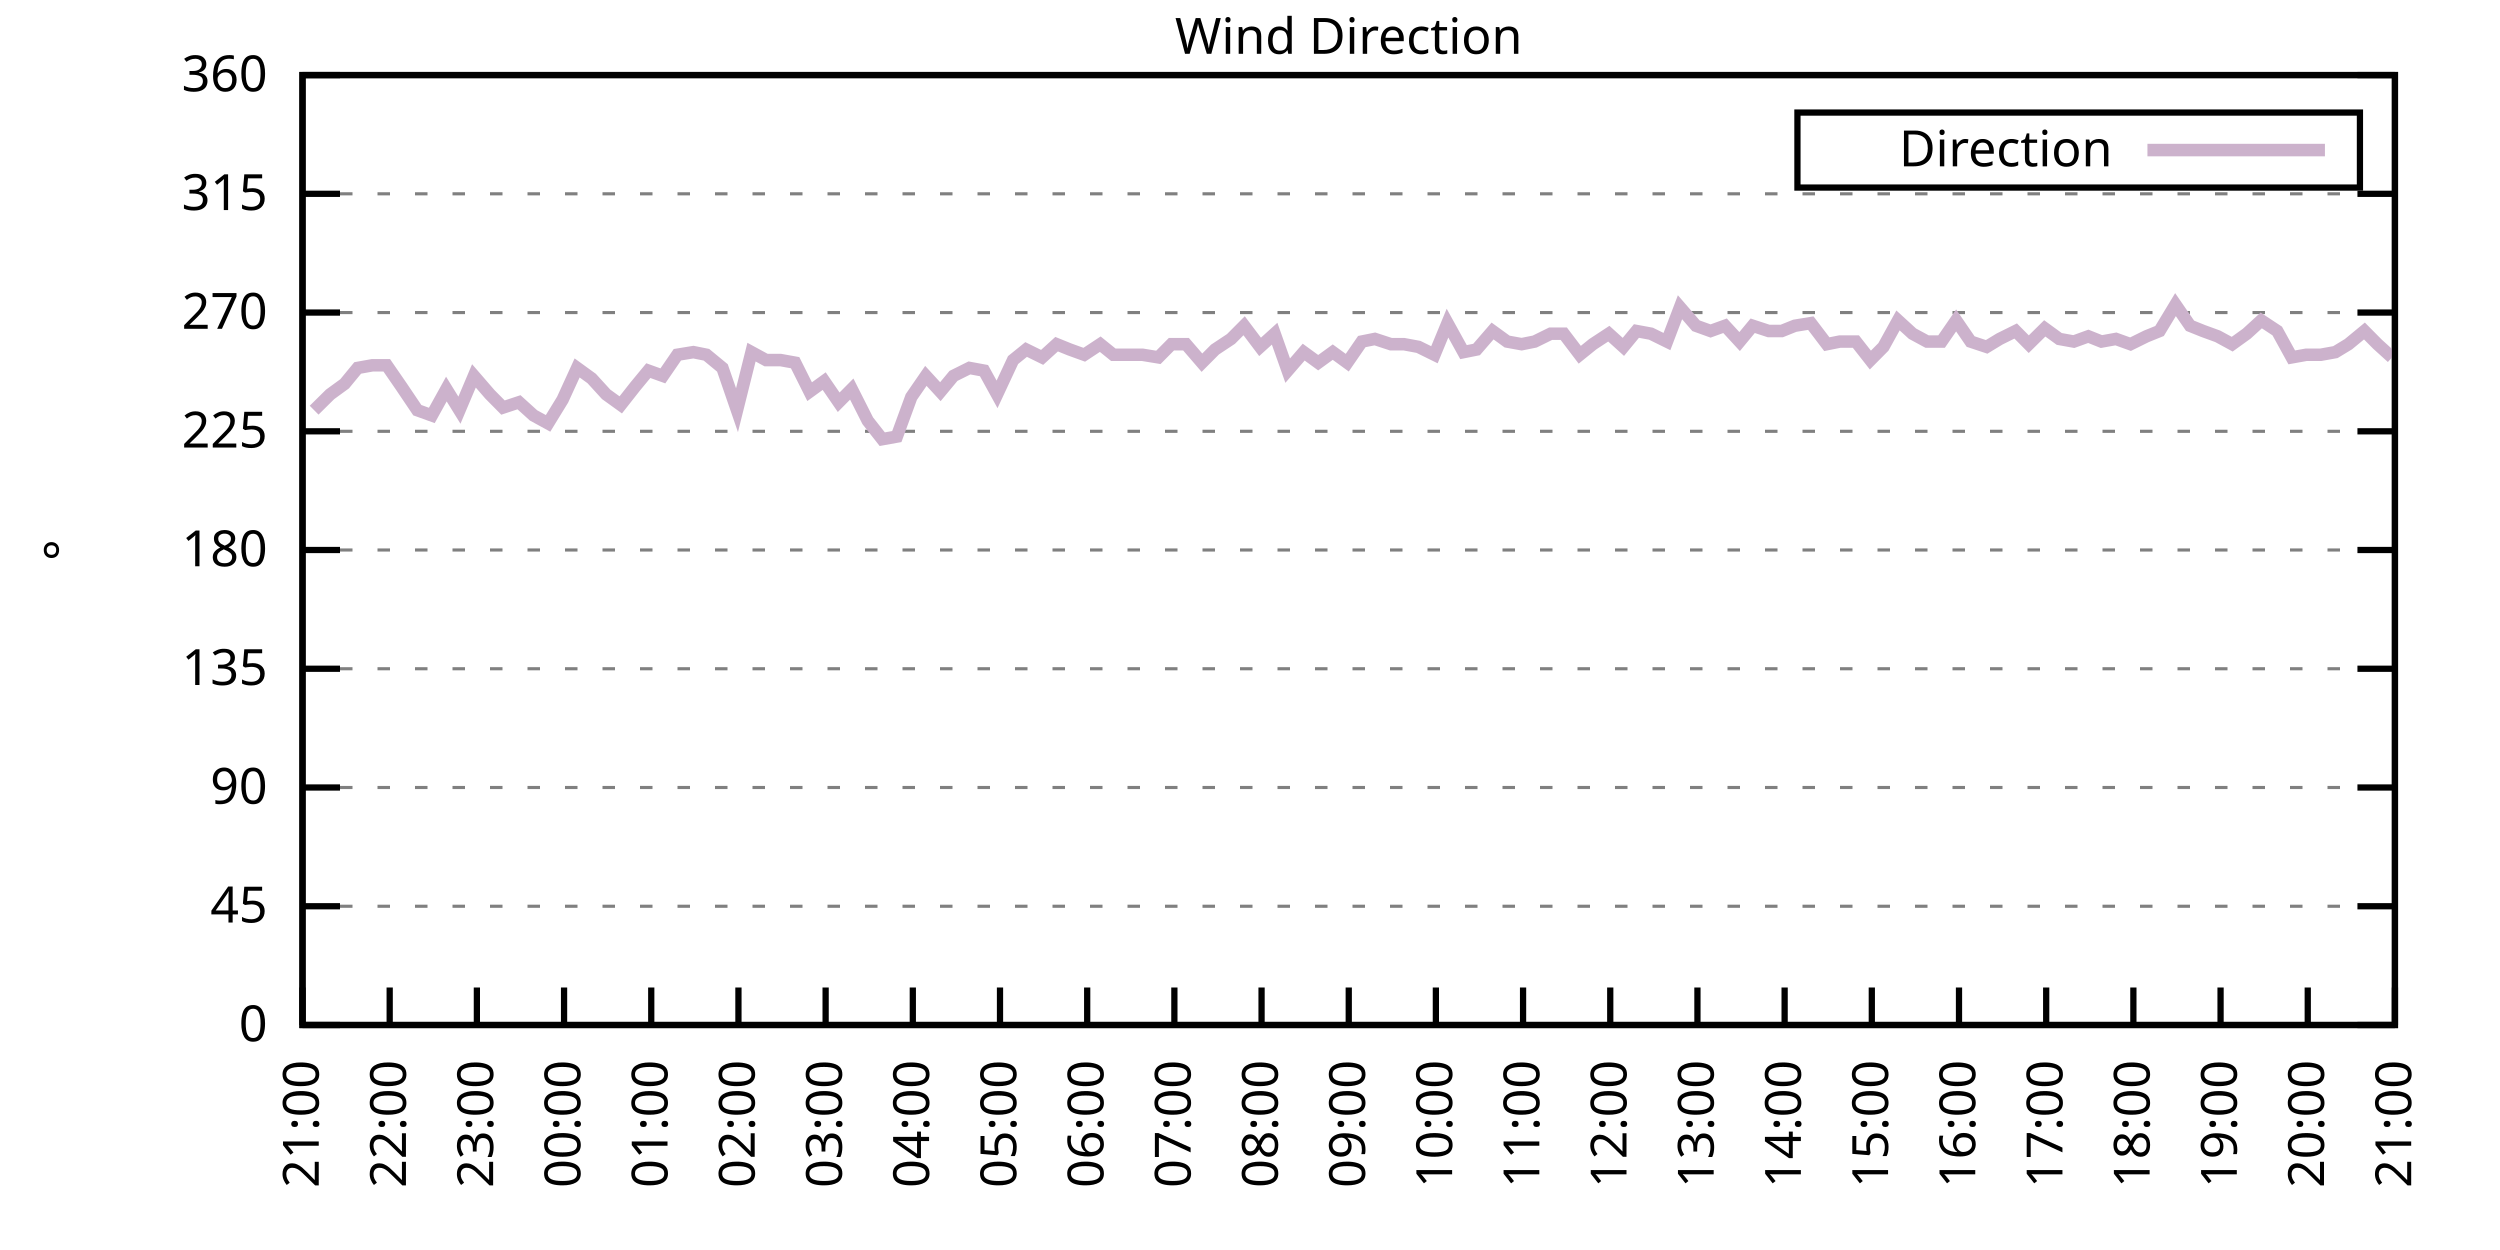
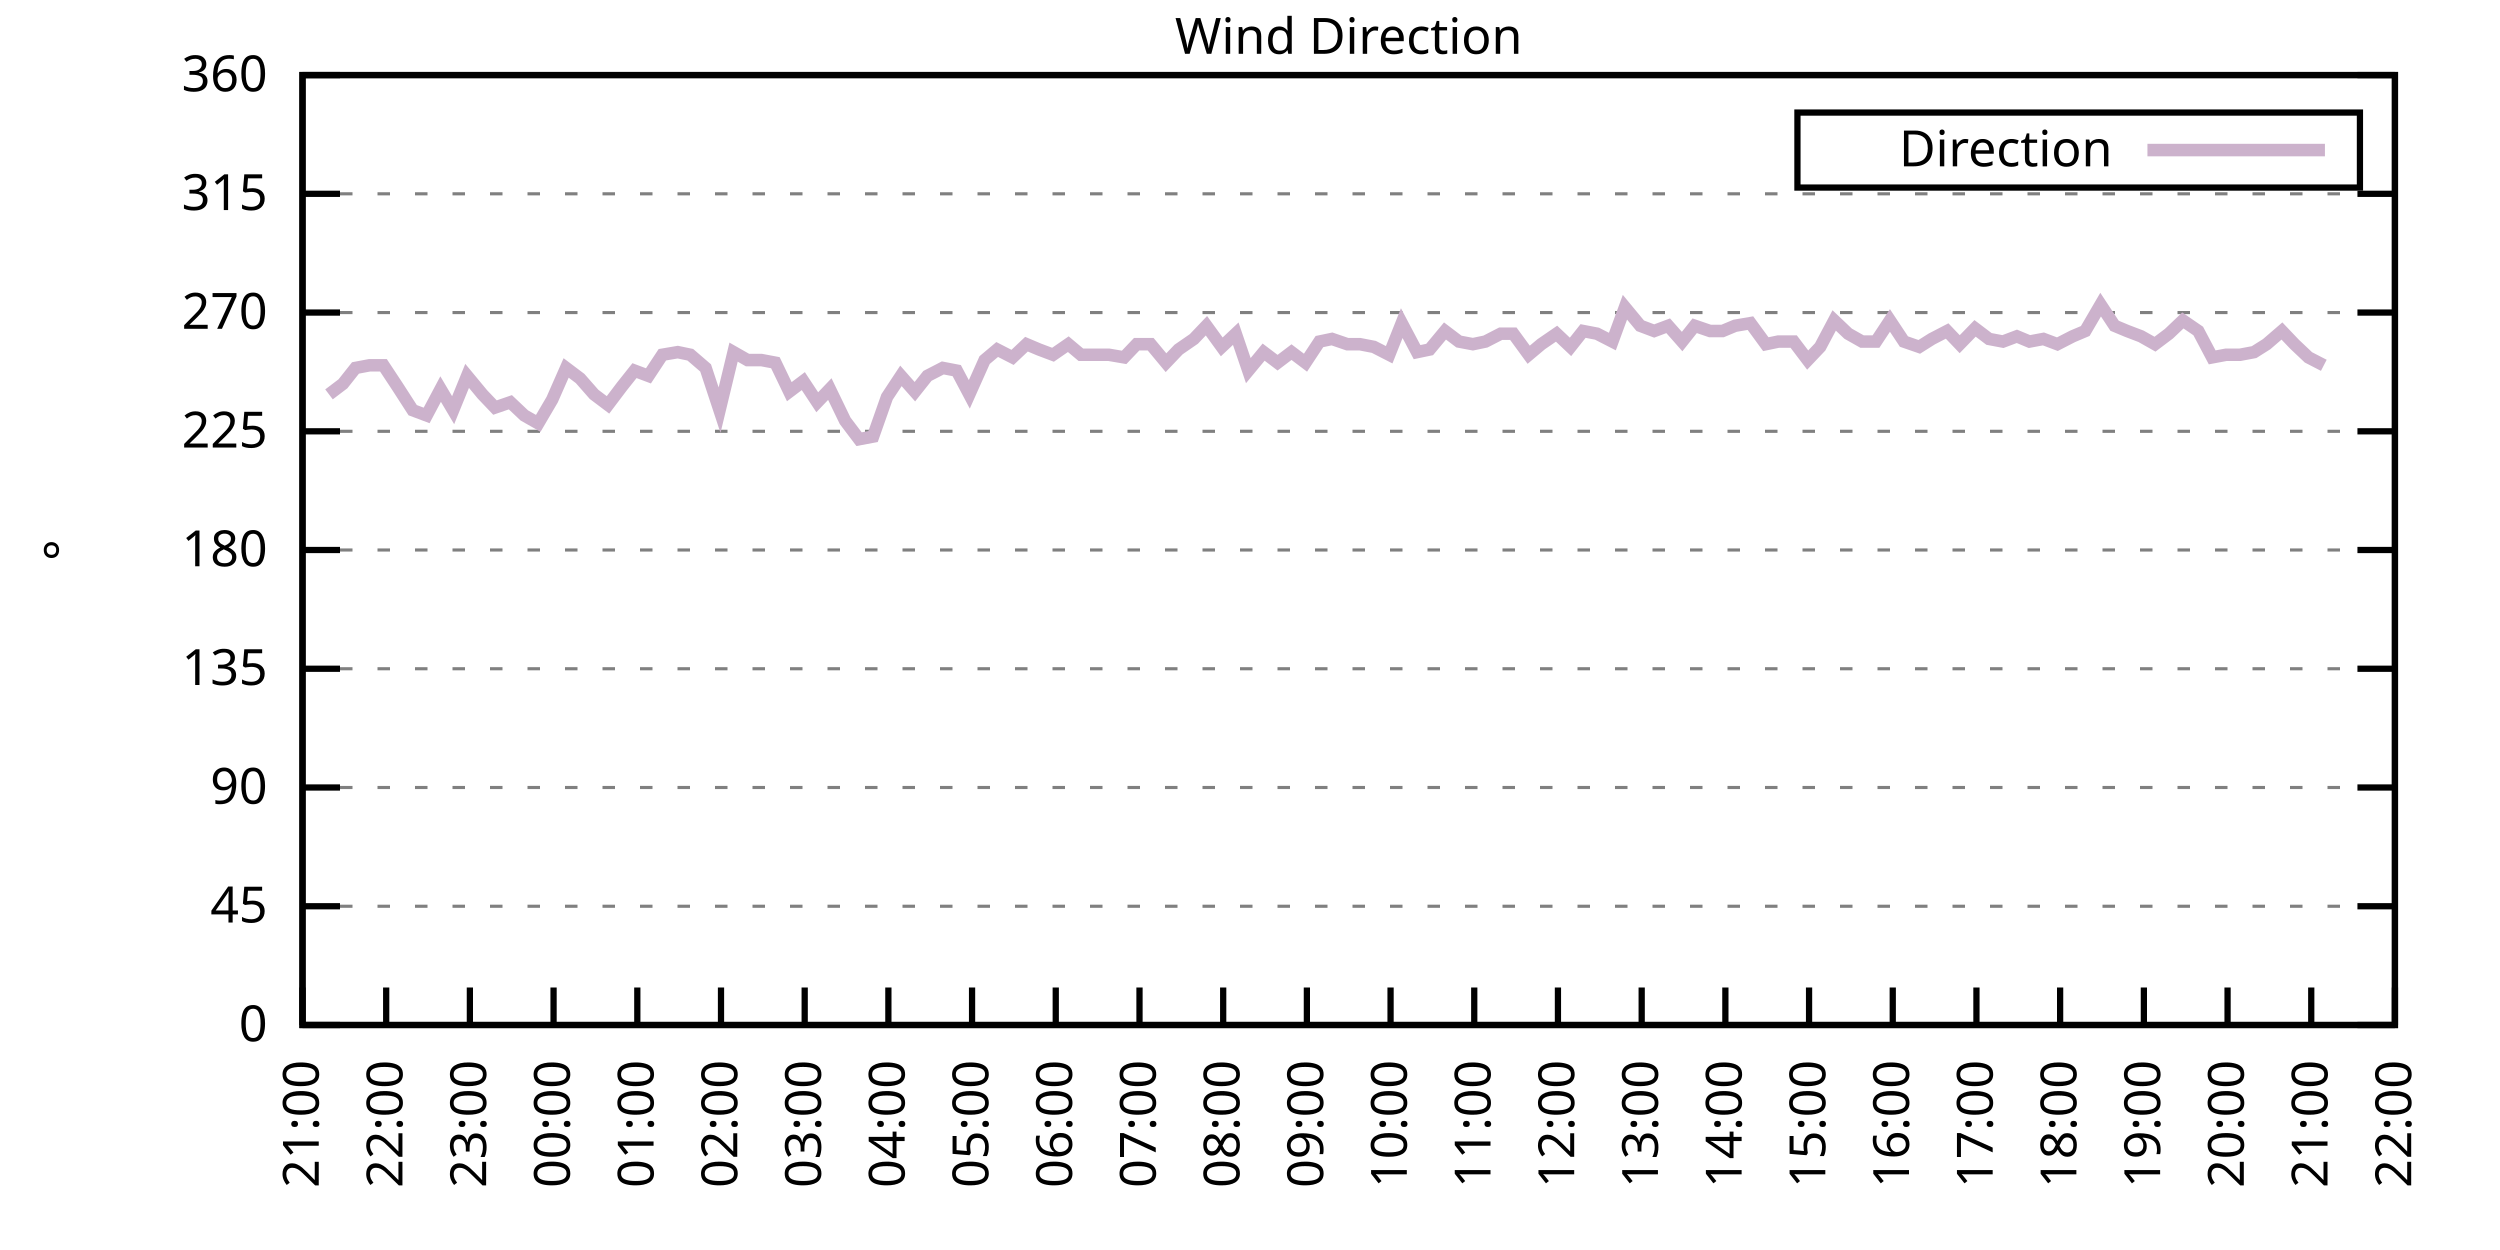
<svg xmlns="http://www.w3.org/2000/svg" xmlns:xlink="http://www.w3.org/1999/xlink" width="400" height="200" viewBox="0 0 400 200">
  <g id="gnuplot_canvas">
    <rect x="0" y="0" width="400" height="200" fill="none" />
    <defs>
      <circle id="gpDot" r="0.5" stroke-width="0.5" stroke="currentColor" />
      <path id="gpPt0" stroke-width="0.333" stroke="currentColor" d="M-1,0 h2 M0,-1 v2" />
      <path id="gpPt1" stroke-width="0.333" stroke="currentColor" d="M-1,-1 L1,1 M1,-1 L-1,1" />
      <path id="gpPt2" stroke-width="0.333" stroke="currentColor" d="M-1,0 L1,0 M0,-1 L0,1 M-1,-1 L1,1 M-1,1 L1,-1" />
      <rect id="gpPt3" stroke-width="0.333" stroke="currentColor" x="-1" y="-1" width="2" height="2" />
      <rect id="gpPt4" stroke-width="0.333" stroke="currentColor" fill="currentColor" x="-1" y="-1" width="2" height="2" />
      <circle id="gpPt5" stroke-width="0.333" stroke="currentColor" cx="0" cy="0" r="1" />
      <use xlink:href="#gpPt5" id="gpPt6" fill="currentColor" stroke="none" />
      <path id="gpPt7" stroke-width="0.333" stroke="currentColor" d="M0,-1.33 L-1.33,0.67 L1.33,0.67 z" />
      <use xlink:href="#gpPt7" id="gpPt8" fill="currentColor" stroke="none" />
      <use xlink:href="#gpPt7" id="gpPt9" stroke="currentColor" transform="rotate(180)" />
      <use xlink:href="#gpPt9" id="gpPt10" fill="currentColor" stroke="none" />
      <use xlink:href="#gpPt3" id="gpPt11" stroke="currentColor" transform="rotate(45)" />
      <use xlink:href="#gpPt11" id="gpPt12" fill="currentColor" stroke="none" />
      <path id="gpPt13" stroke-width="0.333" stroke="currentColor" d="M0,1.330 L1.265,0.411 L0.782,-1.067 L-0.782,-1.076 L-1.265,0.411 z" />
      <use xlink:href="#gpPt13" id="gpPt14" fill="currentColor" stroke="none" />
      <filter id="textbox" filterUnits="objectBoundingBox" x="0" y="0" height="1" width="1">
        <feFlood flood-color="white" flood-opacity="1" result="bgnd" />
        <feComposite in="SourceGraphic" in2="bgnd" operator="atop" />
      </filter>
      <filter id="greybox" filterUnits="objectBoundingBox" x="0" y="0" height="1" width="1">
        <feFlood flood-color="lightgrey" flood-opacity="1" result="grey" />
        <feComposite in="SourceGraphic" in2="grey" operator="atop" />
      </filter>
    </defs>
    <g fill="none" color="white" stroke="currentColor" stroke-width="1.00" stroke-linecap="butt" stroke-linejoin="miter">
</g>
    <g fill="none" color="black" stroke="currentColor" stroke-width="1.00" stroke-linecap="butt" stroke-linejoin="miter">
      <g stroke="none" shape-rendering="crispEdges">
        <polygon fill="rgb(255, 255, 255)" points="48.40,164.00 383.18,164.00 383.18,12.02 48.40,12.02 " />
      </g>
    </g>
    <g fill="none" color="black" stroke="currentColor" stroke-width="1.00" stroke-linecap="butt" stroke-linejoin="miter">
</g>
    <g fill="none" color="black" stroke="black" stroke-width="0.50" stroke-linecap="butt" stroke-linejoin="miter">
</g>
    <g fill="none" color="gray" stroke="currentColor" stroke-width="0.50" stroke-linecap="butt" stroke-linejoin="miter">
      <path stroke="gray" stroke-dasharray="2,4" class="gridline" d="M48.40,164.00 L383.19,164.00  " />
    </g>
    <g fill="none" color="gray" stroke="gray" stroke-width="1.00" stroke-linecap="butt" stroke-linejoin="miter">
</g>
    <g fill="none" color="black" stroke="currentColor" stroke-width="1.00" stroke-linecap="butt" stroke-linejoin="miter">
      <path stroke="black" d="M48.40,164.00 L54.40,164.00 M383.19,164.00 L377.19,164.00  " />
      <g transform="translate(42.80,166.60)" stroke="none" fill="black" font-family="Sans" font-size="8.00" text-anchor="end">
        <text>
          <tspan font-family="Sans"> 0</tspan>
        </text>
      </g>
    </g>
    <g fill="none" color="black" stroke="currentColor" stroke-width="1.00" stroke-linecap="butt" stroke-linejoin="miter">
</g>
    <g fill="none" color="black" stroke="black" stroke-width="0.50" stroke-linecap="butt" stroke-linejoin="miter">
</g>
    <g fill="none" color="gray" stroke="currentColor" stroke-width="0.50" stroke-linecap="butt" stroke-linejoin="miter">
      <path stroke="gray" stroke-dasharray="2,4" class="gridline" d="M48.40,145.00 L383.19,145.00  " />
    </g>
    <g fill="none" color="gray" stroke="gray" stroke-width="1.00" stroke-linecap="butt" stroke-linejoin="miter">
</g>
    <g fill="none" color="black" stroke="currentColor" stroke-width="1.00" stroke-linecap="butt" stroke-linejoin="miter">
      <path stroke="black" d="M48.40,145.00 L54.40,145.00 M383.19,145.00 L377.19,145.00  " />
      <g transform="translate(42.80,147.60)" stroke="none" fill="black" font-family="Sans" font-size="8.00" text-anchor="end">
        <text>
          <tspan font-family="Sans"> 45</tspan>
        </text>
      </g>
    </g>
    <g fill="none" color="black" stroke="currentColor" stroke-width="1.00" stroke-linecap="butt" stroke-linejoin="miter">
</g>
    <g fill="none" color="black" stroke="black" stroke-width="0.50" stroke-linecap="butt" stroke-linejoin="miter">
</g>
    <g fill="none" color="gray" stroke="currentColor" stroke-width="0.50" stroke-linecap="butt" stroke-linejoin="miter">
      <path stroke="gray" stroke-dasharray="2,4" class="gridline" d="M48.40,126.00 L383.19,126.00  " />
    </g>
    <g fill="none" color="gray" stroke="gray" stroke-width="1.00" stroke-linecap="butt" stroke-linejoin="miter">
</g>
    <g fill="none" color="black" stroke="currentColor" stroke-width="1.00" stroke-linecap="butt" stroke-linejoin="miter">
      <path stroke="black" d="M48.40,126.00 L54.40,126.00 M383.19,126.00 L377.19,126.00  " />
      <g transform="translate(42.80,128.60)" stroke="none" fill="black" font-family="Sans" font-size="8.00" text-anchor="end">
        <text>
          <tspan font-family="Sans"> 90</tspan>
        </text>
      </g>
    </g>
    <g fill="none" color="black" stroke="currentColor" stroke-width="1.00" stroke-linecap="butt" stroke-linejoin="miter">
</g>
    <g fill="none" color="black" stroke="black" stroke-width="0.50" stroke-linecap="butt" stroke-linejoin="miter">
</g>
    <g fill="none" color="gray" stroke="currentColor" stroke-width="0.50" stroke-linecap="butt" stroke-linejoin="miter">
      <path stroke="gray" stroke-dasharray="2,4" class="gridline" d="M48.40,107.00 L383.19,107.00  " />
    </g>
    <g fill="none" color="gray" stroke="gray" stroke-width="1.00" stroke-linecap="butt" stroke-linejoin="miter">
</g>
    <g fill="none" color="black" stroke="currentColor" stroke-width="1.00" stroke-linecap="butt" stroke-linejoin="miter">
      <path stroke="black" d="M48.40,107.00 L54.40,107.00 M383.19,107.00 L377.19,107.00  " />
      <g transform="translate(42.80,109.60)" stroke="none" fill="black" font-family="Sans" font-size="8.00" text-anchor="end">
        <text>
          <tspan font-family="Sans"> 135</tspan>
        </text>
      </g>
    </g>
    <g fill="none" color="black" stroke="currentColor" stroke-width="1.00" stroke-linecap="butt" stroke-linejoin="miter">
</g>
    <g fill="none" color="black" stroke="black" stroke-width="0.50" stroke-linecap="butt" stroke-linejoin="miter">
</g>
    <g fill="none" color="gray" stroke="currentColor" stroke-width="0.50" stroke-linecap="butt" stroke-linejoin="miter">
      <path stroke="gray" stroke-dasharray="2,4" class="gridline" d="M48.40,88.00 L383.19,88.00  " />
    </g>
    <g fill="none" color="gray" stroke="gray" stroke-width="1.00" stroke-linecap="butt" stroke-linejoin="miter">
</g>
    <g fill="none" color="black" stroke="currentColor" stroke-width="1.00" stroke-linecap="butt" stroke-linejoin="miter">
      <path stroke="black" d="M48.40,88.00 L54.40,88.00 M383.19,88.00 L377.19,88.00  " />
      <g transform="translate(42.80,90.60)" stroke="none" fill="black" font-family="Sans" font-size="8.00" text-anchor="end">
        <text>
          <tspan font-family="Sans"> 180</tspan>
        </text>
      </g>
    </g>
    <g fill="none" color="black" stroke="currentColor" stroke-width="1.00" stroke-linecap="butt" stroke-linejoin="miter">
</g>
    <g fill="none" color="black" stroke="black" stroke-width="0.50" stroke-linecap="butt" stroke-linejoin="miter">
</g>
    <g fill="none" color="gray" stroke="currentColor" stroke-width="0.50" stroke-linecap="butt" stroke-linejoin="miter">
      <path stroke="gray" stroke-dasharray="2,4" class="gridline" d="M48.40,69.01 L383.19,69.01  " />
    </g>
    <g fill="none" color="gray" stroke="gray" stroke-width="1.00" stroke-linecap="butt" stroke-linejoin="miter">
</g>
    <g fill="none" color="black" stroke="currentColor" stroke-width="1.00" stroke-linecap="butt" stroke-linejoin="miter">
      <path stroke="black" d="M48.40,69.01 L54.40,69.01 M383.19,69.01 L377.19,69.01  " />
      <g transform="translate(42.80,71.61)" stroke="none" fill="black" font-family="Sans" font-size="8.00" text-anchor="end">
        <text>
          <tspan font-family="Sans"> 225</tspan>
        </text>
      </g>
    </g>
    <g fill="none" color="black" stroke="currentColor" stroke-width="1.00" stroke-linecap="butt" stroke-linejoin="miter">
</g>
    <g fill="none" color="black" stroke="black" stroke-width="0.50" stroke-linecap="butt" stroke-linejoin="miter">
</g>
    <g fill="none" color="gray" stroke="currentColor" stroke-width="0.50" stroke-linecap="butt" stroke-linejoin="miter">
      <path stroke="gray" stroke-dasharray="2,4" class="gridline" d="M48.40,50.01 L383.19,50.01  " />
    </g>
    <g fill="none" color="gray" stroke="gray" stroke-width="1.00" stroke-linecap="butt" stroke-linejoin="miter">
</g>
    <g fill="none" color="black" stroke="currentColor" stroke-width="1.00" stroke-linecap="butt" stroke-linejoin="miter">
      <path stroke="black" d="M48.40,50.01 L54.40,50.01 M383.19,50.01 L377.19,50.01  " />
      <g transform="translate(42.80,52.61)" stroke="none" fill="black" font-family="Sans" font-size="8.00" text-anchor="end">
        <text>
          <tspan font-family="Sans"> 270</tspan>
        </text>
      </g>
    </g>
    <g fill="none" color="black" stroke="currentColor" stroke-width="1.00" stroke-linecap="butt" stroke-linejoin="miter">
</g>
    <g fill="none" color="black" stroke="black" stroke-width="0.50" stroke-linecap="butt" stroke-linejoin="miter">
</g>
    <g fill="none" color="gray" stroke="currentColor" stroke-width="0.50" stroke-linecap="butt" stroke-linejoin="miter">
      <path stroke="gray" stroke-dasharray="2,4" class="gridline" d="M48.40,31.01 L383.19,31.01  " />
    </g>
    <g fill="none" color="gray" stroke="gray" stroke-width="1.00" stroke-linecap="butt" stroke-linejoin="miter">
</g>
    <g fill="none" color="black" stroke="currentColor" stroke-width="1.00" stroke-linecap="butt" stroke-linejoin="miter">
      <path stroke="black" d="M48.40,31.01 L54.40,31.01 M383.19,31.01 L377.19,31.01  " />
      <g transform="translate(42.80,33.61)" stroke="none" fill="black" font-family="Sans" font-size="8.00" text-anchor="end">
        <text>
          <tspan font-family="Sans"> 315</tspan>
        </text>
      </g>
    </g>
    <g fill="none" color="black" stroke="currentColor" stroke-width="1.00" stroke-linecap="butt" stroke-linejoin="miter">
</g>
    <g fill="none" color="black" stroke="black" stroke-width="0.50" stroke-linecap="butt" stroke-linejoin="miter">
</g>
    <g fill="none" color="gray" stroke="currentColor" stroke-width="0.50" stroke-linecap="butt" stroke-linejoin="miter">
      <path stroke="gray" stroke-dasharray="2,4" class="gridline" d="M48.40,12.01 L383.19,12.01  " />
    </g>
    <g fill="none" color="gray" stroke="gray" stroke-width="1.00" stroke-linecap="butt" stroke-linejoin="miter">
</g>
    <g fill="none" color="black" stroke="currentColor" stroke-width="1.00" stroke-linecap="butt" stroke-linejoin="miter">
      <path stroke="black" d="M48.40,12.01 L54.40,12.01 M383.19,12.01 L377.19,12.01  " />
      <g transform="translate(42.80,14.61)" stroke="none" fill="black" font-family="Sans" font-size="8.00" text-anchor="end">
        <text>
          <tspan font-family="Sans"> 360</tspan>
        </text>
      </g>
    </g>
    <g fill="none" color="black" stroke="currentColor" stroke-width="1.00" stroke-linecap="butt" stroke-linejoin="miter">
      <path stroke="black" d="M48.40,164.00 L48.40,158.00  " />
      <g transform="translate(51.00,169.60) rotate(270.00)" stroke="none" fill="black" font-family="Sans" font-size="8.00" text-anchor="end">
        <text>
          <tspan font-family="Sans">21:00</tspan>
        </text>
      </g>
    </g>
    <g fill="none" color="black" stroke="currentColor" stroke-width="1.00" stroke-linecap="butt" stroke-linejoin="miter">
-       <path stroke="black" d="M62.35,164.00 L62.35,158.00  " />
-       <g transform="translate(64.95,169.60) rotate(270.00)" stroke="none" fill="black" font-family="Sans" font-size="8.00" text-anchor="end">
+       <path stroke="black" d="M61.79,164.00 L61.79,158.00  " />
+       <g transform="translate(64.39,169.60) rotate(270.00)" stroke="none" fill="black" font-family="Sans" font-size="8.00" text-anchor="end">
        <text>
          <tspan font-family="Sans">22:00</tspan>
        </text>
      </g>
    </g>
    <g fill="none" color="black" stroke="currentColor" stroke-width="1.00" stroke-linecap="butt" stroke-linejoin="miter">
-       <path stroke="black" d="M76.30,164.00 L76.30,158.00  " />
-       <g transform="translate(78.90,169.60) rotate(270.00)" stroke="none" fill="black" font-family="Sans" font-size="8.00" text-anchor="end">
+       <path stroke="black" d="M75.18,164.00 L75.18,158.00  " />
+       <g transform="translate(77.78,169.60) rotate(270.00)" stroke="none" fill="black" font-family="Sans" font-size="8.00" text-anchor="end">
        <text>
          <tspan font-family="Sans">23:00</tspan>
        </text>
      </g>
    </g>
    <g fill="none" color="black" stroke="currentColor" stroke-width="1.00" stroke-linecap="butt" stroke-linejoin="miter">
-       <path stroke="black" d="M90.25,164.00 L90.25,158.00  " />
-       <g transform="translate(92.85,169.60) rotate(270.00)" stroke="none" fill="black" font-family="Sans" font-size="8.00" text-anchor="end">
+       <path stroke="black" d="M88.57,164.00 L88.57,158.00  " />
+       <g transform="translate(91.17,169.60) rotate(270.00)" stroke="none" fill="black" font-family="Sans" font-size="8.00" text-anchor="end">
        <text>
          <tspan font-family="Sans">00:00</tspan>
        </text>
      </g>
    </g>
    <g fill="none" color="black" stroke="currentColor" stroke-width="1.00" stroke-linecap="butt" stroke-linejoin="miter">
-       <path stroke="black" d="M104.20,164.00 L104.20,158.00  " />
-       <g transform="translate(106.80,169.60) rotate(270.00)" stroke="none" fill="black" font-family="Sans" font-size="8.00" text-anchor="end">
+       <path stroke="black" d="M101.97,164.00 L101.97,158.00  " />
+       <g transform="translate(104.57,169.60) rotate(270.00)" stroke="none" fill="black" font-family="Sans" font-size="8.00" text-anchor="end">
        <text>
          <tspan font-family="Sans">01:00</tspan>
        </text>
      </g>
    </g>
    <g fill="none" color="black" stroke="currentColor" stroke-width="1.00" stroke-linecap="butt" stroke-linejoin="miter">
-       <path stroke="black" d="M118.15,164.00 L118.15,158.00  " />
-       <g transform="translate(120.75,169.60) rotate(270.00)" stroke="none" fill="black" font-family="Sans" font-size="8.00" text-anchor="end">
+       <path stroke="black" d="M115.36,164.00 L115.36,158.00  " />
+       <g transform="translate(117.96,169.60) rotate(270.00)" stroke="none" fill="black" font-family="Sans" font-size="8.00" text-anchor="end">
        <text>
          <tspan font-family="Sans">02:00</tspan>
        </text>
      </g>
    </g>
    <g fill="none" color="black" stroke="currentColor" stroke-width="1.00" stroke-linecap="butt" stroke-linejoin="miter">
-       <path stroke="black" d="M132.10,164.00 L132.10,158.00  " />
-       <g transform="translate(134.70,169.60) rotate(270.00)" stroke="none" fill="black" font-family="Sans" font-size="8.00" text-anchor="end">
+       <path stroke="black" d="M128.75,164.00 L128.75,158.00  " />
+       <g transform="translate(131.35,169.60) rotate(270.00)" stroke="none" fill="black" font-family="Sans" font-size="8.00" text-anchor="end">
        <text>
          <tspan font-family="Sans">03:00</tspan>
        </text>
      </g>
    </g>
    <g fill="none" color="black" stroke="currentColor" stroke-width="1.00" stroke-linecap="butt" stroke-linejoin="miter">
-       <path stroke="black" d="M146.05,164.00 L146.05,158.00  " />
-       <g transform="translate(148.65,169.60) rotate(270.00)" stroke="none" fill="black" font-family="Sans" font-size="8.00" text-anchor="end">
+       <path stroke="black" d="M142.14,164.00 L142.14,158.00  " />
+       <g transform="translate(144.74,169.60) rotate(270.00)" stroke="none" fill="black" font-family="Sans" font-size="8.00" text-anchor="end">
        <text>
          <tspan font-family="Sans">04:00</tspan>
        </text>
      </g>
    </g>
    <g fill="none" color="black" stroke="currentColor" stroke-width="1.00" stroke-linecap="butt" stroke-linejoin="miter">
-       <path stroke="black" d="M160.00,164.00 L160.00,158.00  " />
-       <g transform="translate(162.60,169.60) rotate(270.00)" stroke="none" fill="black" font-family="Sans" font-size="8.00" text-anchor="end">
+       <path stroke="black" d="M155.53,164.00 L155.53,158.00  " />
+       <g transform="translate(158.13,169.60) rotate(270.00)" stroke="none" fill="black" font-family="Sans" font-size="8.00" text-anchor="end">
        <text>
          <tspan font-family="Sans">05:00</tspan>
        </text>
      </g>
    </g>
    <g fill="none" color="black" stroke="currentColor" stroke-width="1.00" stroke-linecap="butt" stroke-linejoin="miter">
-       <path stroke="black" d="M173.95,164.00 L173.95,158.00  " />
-       <g transform="translate(176.55,169.60) rotate(270.00)" stroke="none" fill="black" font-family="Sans" font-size="8.00" text-anchor="end">
+       <path stroke="black" d="M168.92,164.00 L168.92,158.00  " />
+       <g transform="translate(171.52,169.60) rotate(270.00)" stroke="none" fill="black" font-family="Sans" font-size="8.00" text-anchor="end">
        <text>
          <tspan font-family="Sans">06:00</tspan>
        </text>
      </g>
    </g>
    <g fill="none" color="black" stroke="currentColor" stroke-width="1.00" stroke-linecap="butt" stroke-linejoin="miter">
-       <path stroke="black" d="M187.90,164.00 L187.90,158.00  " />
-       <g transform="translate(190.50,169.60) rotate(270.00)" stroke="none" fill="black" font-family="Sans" font-size="8.00" text-anchor="end">
+       <path stroke="black" d="M182.32,164.00 L182.32,158.00  " />
+       <g transform="translate(184.92,169.60) rotate(270.00)" stroke="none" fill="black" font-family="Sans" font-size="8.00" text-anchor="end">
        <text>
          <tspan font-family="Sans">07:00</tspan>
        </text>
      </g>
    </g>
    <g fill="none" color="black" stroke="currentColor" stroke-width="1.00" stroke-linecap="butt" stroke-linejoin="miter">
-       <path stroke="black" d="M201.85,164.00 L201.85,158.00  " />
-       <g transform="translate(204.45,169.60) rotate(270.00)" stroke="none" fill="black" font-family="Sans" font-size="8.00" text-anchor="end">
+       <path stroke="black" d="M195.71,164.00 L195.71,158.00  " />
+       <g transform="translate(198.31,169.60) rotate(270.00)" stroke="none" fill="black" font-family="Sans" font-size="8.00" text-anchor="end">
        <text>
          <tspan font-family="Sans">08:00</tspan>
        </text>
      </g>
    </g>
    <g fill="none" color="black" stroke="currentColor" stroke-width="1.00" stroke-linecap="butt" stroke-linejoin="miter">
-       <path stroke="black" d="M215.80,164.00 L215.80,158.00  " />
-       <g transform="translate(218.40,169.60) rotate(270.00)" stroke="none" fill="black" font-family="Sans" font-size="8.00" text-anchor="end">
+       <path stroke="black" d="M209.10,164.00 L209.10,158.00  " />
+       <g transform="translate(211.70,169.60) rotate(270.00)" stroke="none" fill="black" font-family="Sans" font-size="8.00" text-anchor="end">
        <text>
          <tspan font-family="Sans">09:00</tspan>
        </text>
      </g>
    </g>
    <g fill="none" color="black" stroke="currentColor" stroke-width="1.00" stroke-linecap="butt" stroke-linejoin="miter">
-       <path stroke="black" d="M229.74,164.00 L229.74,158.00  " />
-       <g transform="translate(232.34,169.60) rotate(270.00)" stroke="none" fill="black" font-family="Sans" font-size="8.00" text-anchor="end">
+       <path stroke="black" d="M222.49,164.00 L222.49,158.00  " />
+       <g transform="translate(225.09,169.60) rotate(270.00)" stroke="none" fill="black" font-family="Sans" font-size="8.00" text-anchor="end">
        <text>
          <tspan font-family="Sans">10:00</tspan>
        </text>
      </g>
    </g>
    <g fill="none" color="black" stroke="currentColor" stroke-width="1.00" stroke-linecap="butt" stroke-linejoin="miter">
-       <path stroke="black" d="M243.69,164.00 L243.69,158.00  " />
-       <g transform="translate(246.29,169.60) rotate(270.00)" stroke="none" fill="black" font-family="Sans" font-size="8.00" text-anchor="end">
+       <path stroke="black" d="M235.88,164.00 L235.88,158.00  " />
+       <g transform="translate(238.48,169.60) rotate(270.00)" stroke="none" fill="black" font-family="Sans" font-size="8.00" text-anchor="end">
        <text>
          <tspan font-family="Sans">11:00</tspan>
        </text>
      </g>
    </g>
    <g fill="none" color="black" stroke="currentColor" stroke-width="1.00" stroke-linecap="butt" stroke-linejoin="miter">
-       <path stroke="black" d="M257.64,164.00 L257.64,158.00  " />
-       <g transform="translate(260.24,169.60) rotate(270.00)" stroke="none" fill="black" font-family="Sans" font-size="8.00" text-anchor="end">
+       <path stroke="black" d="M249.27,164.00 L249.27,158.00  " />
+       <g transform="translate(251.87,169.60) rotate(270.00)" stroke="none" fill="black" font-family="Sans" font-size="8.00" text-anchor="end">
        <text>
          <tspan font-family="Sans">12:00</tspan>
        </text>
      </g>
    </g>
    <g fill="none" color="black" stroke="currentColor" stroke-width="1.00" stroke-linecap="butt" stroke-linejoin="miter">
-       <path stroke="black" d="M271.59,164.00 L271.59,158.00  " />
-       <g transform="translate(274.19,169.60) rotate(270.00)" stroke="none" fill="black" font-family="Sans" font-size="8.00" text-anchor="end">
+       <path stroke="black" d="M262.67,164.00 L262.67,158.00  " />
+       <g transform="translate(265.27,169.60) rotate(270.00)" stroke="none" fill="black" font-family="Sans" font-size="8.00" text-anchor="end">
        <text>
          <tspan font-family="Sans">13:00</tspan>
        </text>
      </g>
    </g>
    <g fill="none" color="black" stroke="currentColor" stroke-width="1.00" stroke-linecap="butt" stroke-linejoin="miter">
-       <path stroke="black" d="M285.54,164.00 L285.54,158.00  " />
-       <g transform="translate(288.14,169.60) rotate(270.00)" stroke="none" fill="black" font-family="Sans" font-size="8.00" text-anchor="end">
+       <path stroke="black" d="M276.06,164.00 L276.06,158.00  " />
+       <g transform="translate(278.66,169.60) rotate(270.00)" stroke="none" fill="black" font-family="Sans" font-size="8.00" text-anchor="end">
        <text>
          <tspan font-family="Sans">14:00</tspan>
        </text>
      </g>
    </g>
    <g fill="none" color="black" stroke="currentColor" stroke-width="1.00" stroke-linecap="butt" stroke-linejoin="miter">
-       <path stroke="black" d="M299.49,164.00 L299.49,158.00  " />
-       <g transform="translate(302.09,169.60) rotate(270.00)" stroke="none" fill="black" font-family="Sans" font-size="8.00" text-anchor="end">
+       <path stroke="black" d="M289.45,164.00 L289.45,158.00  " />
+       <g transform="translate(292.05,169.60) rotate(270.00)" stroke="none" fill="black" font-family="Sans" font-size="8.00" text-anchor="end">
        <text>
          <tspan font-family="Sans">15:00</tspan>
        </text>
      </g>
    </g>
    <g fill="none" color="black" stroke="currentColor" stroke-width="1.00" stroke-linecap="butt" stroke-linejoin="miter">
-       <path stroke="black" d="M313.44,164.00 L313.44,158.00  " />
-       <g transform="translate(316.04,169.60) rotate(270.00)" stroke="none" fill="black" font-family="Sans" font-size="8.00" text-anchor="end">
+       <path stroke="black" d="M302.84,164.00 L302.84,158.00  " />
+       <g transform="translate(305.44,169.60) rotate(270.00)" stroke="none" fill="black" font-family="Sans" font-size="8.00" text-anchor="end">
        <text>
          <tspan font-family="Sans">16:00</tspan>
        </text>
      </g>
    </g>
    <g fill="none" color="black" stroke="currentColor" stroke-width="1.00" stroke-linecap="butt" stroke-linejoin="miter">
-       <path stroke="black" d="M327.39,164.00 L327.39,158.00  " />
-       <g transform="translate(329.99,169.60) rotate(270.00)" stroke="none" fill="black" font-family="Sans" font-size="8.00" text-anchor="end">
+       <path stroke="black" d="M316.23,164.00 L316.23,158.00  " />
+       <g transform="translate(318.83,169.60) rotate(270.00)" stroke="none" fill="black" font-family="Sans" font-size="8.00" text-anchor="end">
        <text>
          <tspan font-family="Sans">17:00</tspan>
        </text>
      </g>
    </g>
    <g fill="none" color="black" stroke="currentColor" stroke-width="1.00" stroke-linecap="butt" stroke-linejoin="miter">
-       <path stroke="black" d="M341.34,164.00 L341.34,158.00  " />
-       <g transform="translate(343.94,169.60) rotate(270.00)" stroke="none" fill="black" font-family="Sans" font-size="8.00" text-anchor="end">
+       <path stroke="black" d="M329.62,164.00 L329.62,158.00  " />
+       <g transform="translate(332.22,169.60) rotate(270.00)" stroke="none" fill="black" font-family="Sans" font-size="8.00" text-anchor="end">
        <text>
          <tspan font-family="Sans">18:00</tspan>
        </text>
      </g>
    </g>
    <g fill="none" color="black" stroke="currentColor" stroke-width="1.00" stroke-linecap="butt" stroke-linejoin="miter">
-       <path stroke="black" d="M355.29,164.00 L355.29,158.00  " />
-       <g transform="translate(357.89,169.60) rotate(270.00)" stroke="none" fill="black" font-family="Sans" font-size="8.00" text-anchor="end">
+       <path stroke="black" d="M343.02,164.00 L343.02,158.00  " />
+       <g transform="translate(345.62,169.60) rotate(270.00)" stroke="none" fill="black" font-family="Sans" font-size="8.00" text-anchor="end">
        <text>
          <tspan font-family="Sans">19:00</tspan>
        </text>
      </g>
    </g>
    <g fill="none" color="black" stroke="currentColor" stroke-width="1.00" stroke-linecap="butt" stroke-linejoin="miter">
-       <path stroke="black" d="M369.24,164.00 L369.24,158.00  " />
-       <g transform="translate(371.84,169.60) rotate(270.00)" stroke="none" fill="black" font-family="Sans" font-size="8.00" text-anchor="end">
+       <path stroke="black" d="M356.41,164.00 L356.41,158.00  " />
+       <g transform="translate(359.01,169.60) rotate(270.00)" stroke="none" fill="black" font-family="Sans" font-size="8.00" text-anchor="end">
        <text>
          <tspan font-family="Sans">20:00</tspan>
+         </text>
+       </g>
+     </g>
+     <g fill="none" color="black" stroke="currentColor" stroke-width="1.00" stroke-linecap="butt" stroke-linejoin="miter">
+       <path stroke="black" d="M369.80,164.00 L369.80,158.00  " />
+       <g transform="translate(372.40,169.60) rotate(270.00)" stroke="none" fill="black" font-family="Sans" font-size="8.00" text-anchor="end">
+         <text>
+           <tspan font-family="Sans">21:00</tspan>
        </text>
      </g>
    </g>
    <g fill="none" color="black" stroke="currentColor" stroke-width="1.00" stroke-linecap="butt" stroke-linejoin="miter">
      <path stroke="black" d="M383.19,164.00 L383.19,158.00  " />
      <g transform="translate(385.79,169.60) rotate(270.00)" stroke="none" fill="black" font-family="Sans" font-size="8.00" text-anchor="end">
        <text>
-           <tspan font-family="Sans">21:00</tspan>
+           <tspan font-family="Sans">22:00</tspan>
        </text>
      </g>
    </g>
    <g fill="none" color="black" stroke="currentColor" stroke-width="1.00" stroke-linecap="butt" stroke-linejoin="miter">
</g>
    <g fill="none" color="black" stroke="currentColor" stroke-width="1.00" stroke-linecap="butt" stroke-linejoin="miter">
      <path stroke="black" d="M48.40,12.01 L48.40,164.00 L383.19,164.00 L383.19,12.01 L48.40,12.01 Z  " />
    </g>
    <g fill="none" color="black" stroke="currentColor" stroke-width="1.00" stroke-linecap="butt" stroke-linejoin="miter">
</g>
    <g fill="none" color="black" stroke="currentColor" stroke-width="1.00" stroke-linecap="butt" stroke-linejoin="miter">
      <path stroke="black" d="M287.59,30.01 L287.59,18.01 L377.59,18.01 L377.59,30.01 L287.59,30.01 Z  " />
    </g>
    <g id="Wind_direction_plot_1">
      <g fill="none" color="white" stroke="black" stroke-width="2.00" stroke-linecap="butt" stroke-linejoin="miter">
</g>
      <g fill="none" color="black" stroke="currentColor" stroke-width="2.00" stroke-linecap="butt" stroke-linejoin="miter">
        <g transform="translate(337.99,26.61)" stroke="none" fill="black" font-family="Sans" font-size="8.00" text-anchor="end">
          <text>
            <tspan font-family="Sans">Direction</tspan>
          </text>
        </g>
      </g>
      <g fill="none" color="black" stroke="currentColor" stroke-width="2.00" stroke-linecap="butt" stroke-linejoin="miter">
-         <path stroke="rgb(204, 178, 204)" d="M343.59,24.01 L371.99,24.01 M50.26,65.63 L52.82,63.10 L55.14,61.41 L57.23,58.87 L59.56,58.45 L61.88,58.45   L64.21,61.83 L66.77,65.63 L69.09,66.47 L71.42,62.25 L73.51,65.63 L75.83,60.14 L78.39,63.10 L80.48,65.21   L83.04,64.36 L85.37,66.47 L87.69,67.74 L90.02,63.94 L92.34,58.87 L94.67,60.56 L96.99,63.10 L99.32,64.78   L101.64,61.83 L103.73,59.30 L106.06,60.14 L108.38,56.76 L110.94,56.34 L113.03,56.76 L115.59,58.87 L117.92,65.63   L120.24,56.34 L122.57,57.61 L124.89,57.61 L127.22,58.03 L129.54,62.67 L131.87,60.98 L134.19,64.36 L136.28,62.25   L138.84,67.32 L141.16,70.27 L143.49,69.85 L145.81,63.52 L148.14,60.14 L150.46,62.67 L152.56,60.14 L155.11,58.87   L157.44,59.30 L159.53,63.10 L162.09,57.61 L164.18,55.92 L166.74,57.18 L169.06,55.07 L171.16,55.92 L173.48,56.76   L176.04,55.07 L178.13,56.76 L180.69,56.76 L182.78,56.76 L185.34,57.18 L187.43,55.07 L189.76,55.07 L192.31,58.03   L194.41,55.92 L196.96,54.23 L199.06,52.12 L201.61,55.50 L203.94,53.39 L206.03,59.30 L208.59,56.34 L210.91,58.03   L213.24,56.34 L215.56,58.03 L217.89,54.65 L219.98,54.23 L222.54,55.07 L224.63,55.07 L226.95,55.50 L229.51,56.76   L231.60,51.70 L234.16,56.34 L236.25,55.92 L238.81,52.96 L241.14,54.65 L243.46,55.07 L245.55,54.65 L248.11,53.39   L250.20,53.39 L252.76,56.76 L254.85,55.07 L257.41,53.39 L259.74,55.50 L261.83,52.96 L264.15,53.39 L266.71,54.65   L268.80,49.16 L271.36,52.12 L273.69,52.96 L276.01,52.12 L278.34,54.65 L280.43,52.12 L282.99,52.96 L285.08,52.96   L287.17,52.12 L289.73,51.70 L292.29,55.07 L294.38,54.65 L296.94,54.65 L299.26,57.61 L301.35,55.50 L303.68,51.27   L306.00,53.39 L308.33,54.65 L310.65,54.65 L312.98,51.27 L315.30,54.65 L317.86,55.50 L319.95,54.23 L322.51,52.96   L324.60,55.07 L327.16,52.54 L329.48,54.23 L331.81,54.65 L334.13,53.81 L336.23,54.65 L338.55,54.23 L340.88,55.07   L343.43,53.81 L345.53,52.96 L348.08,48.74 L350.41,52.12 L352.50,52.96 L354.83,53.81 L357.15,55.07 L359.48,53.39   L361.80,51.27 L364.36,52.96 L366.68,57.18 L369.01,56.76 L371.33,56.76 L373.66,56.34 L375.75,55.07 L378.31,52.96   L380.40,55.07 L382.73,57.18  " />
+         <path stroke="rgb(204, 178, 204)" d="M343.59,24.01 L371.99,24.01 M52.64,63.10 L54.87,61.41 L56.88,58.87 L59.11,58.45 L61.35,58.45 L63.58,61.83   L66.03,65.63 L68.26,66.47 L70.50,62.25 L72.50,65.63 L74.74,60.14 L77.19,63.10 L79.20,65.21 L81.66,64.36   L83.89,66.47 L86.12,67.74 L88.35,63.94 L90.58,58.87 L92.82,60.56 L95.05,63.10 L97.28,64.78 L99.51,61.83   L101.52,59.30 L103.75,60.14 L105.98,56.76 L108.44,56.34 L110.45,56.76 L112.90,58.87 L115.13,65.63 L117.37,56.34   L119.60,57.61 L121.83,57.61 L124.06,58.03 L126.29,62.67 L128.53,60.98 L130.76,64.36 L132.77,62.25 L135.22,67.32   L137.45,70.27 L139.69,69.85 L141.92,63.52 L144.15,60.14 L146.38,62.67 L148.39,60.14 L150.85,58.87 L153.08,59.30   L155.09,63.10 L157.54,57.61 L159.55,55.92 L162.01,57.18 L164.24,55.07 L166.25,55.92 L168.48,56.76 L170.93,55.07   L172.94,56.76 L175.40,56.76 L177.41,56.76 L179.86,57.18 L181.87,55.07 L184.10,55.07 L186.56,58.03 L188.57,55.92   L191.02,54.23 L193.03,52.12 L195.48,55.50 L197.72,53.39 L199.73,59.30 L202.18,56.34 L204.41,58.03 L206.64,56.34   L208.88,58.03 L211.11,54.65 L213.12,54.23 L215.57,55.07 L217.58,55.07 L219.81,55.50 L222.27,56.76 L224.28,51.70   L226.73,56.34 L228.74,55.92 L231.20,52.96 L233.43,54.65 L235.66,55.07 L237.67,54.65 L240.12,53.39 L242.13,53.39   L244.59,56.76 L246.60,55.07 L249.05,53.39 L251.28,55.50 L253.29,52.96 L255.52,53.39 L257.98,54.65 L259.99,49.16   L262.44,52.12 L264.67,52.96 L266.91,52.12 L269.14,54.65 L271.15,52.12 L273.60,52.96 L275.61,52.96 L277.62,52.12   L280.07,51.70 L282.53,55.07 L284.54,54.65 L286.99,54.65 L289.23,57.61 L291.23,55.50 L293.47,51.27 L295.70,53.39   L297.93,54.65 L300.16,54.65 L302.39,51.27 L304.63,54.65 L307.08,55.50 L309.09,54.23 L311.54,52.96 L313.55,55.07   L316.01,52.54 L318.24,54.23 L320.47,54.65 L322.70,53.81 L324.71,54.65 L326.95,54.23 L329.18,55.07 L331.63,53.81   L333.64,52.96 L336.10,48.74 L338.33,52.12 L340.34,52.96 L342.57,53.81 L344.80,55.07 L347.03,53.39 L349.26,51.27   L351.72,52.96 L353.95,57.18 L356.18,56.76 L358.42,56.76 L360.65,56.34 L362.66,55.07 L365.11,52.96 L367.12,55.07   L369.35,57.18 L371.81,58.45  " />
      </g>
    </g>
    <g fill="none" color="black" stroke="currentColor" stroke-width="2.00" stroke-linecap="butt" stroke-linejoin="miter">
</g>
    <g fill="none" color="black" stroke="black" stroke-width="1.00" stroke-linecap="butt" stroke-linejoin="miter">
</g>
    <g fill="none" color="black" stroke="currentColor" stroke-width="1.00" stroke-linecap="butt" stroke-linejoin="miter">
      <path stroke="black" d="M48.40,12.01 L48.40,164.00 L383.19,164.00 L383.19,12.01 L48.40,12.01 Z  " />
      <g transform="translate(12.80,88.01) rotate(270.00)" stroke="none" fill="black" font-family="Sans" font-size="8.00" text-anchor="middle">
        <text>
          <tspan font-family="Sans">°</tspan>
        </text>
      </g>
    </g>
    <g fill="none" color="black" stroke="currentColor" stroke-width="1.00" stroke-linecap="butt" stroke-linejoin="miter">
</g>
    <g fill="none" color="black" stroke="currentColor" stroke-width="1.00" stroke-linecap="butt" stroke-linejoin="miter">
      <g transform="translate(215.79,8.61)" stroke="none" fill="black" font-family="Sans" font-size="8.00" text-anchor="middle">
        <text>
          <tspan font-family="Sans">Wind Direction</tspan>
        </text>
      </g>
    </g>
    <g fill="none" color="black" stroke="currentColor" stroke-width="1.00" stroke-linecap="butt" stroke-linejoin="miter">
</g>
  </g>
</svg>
